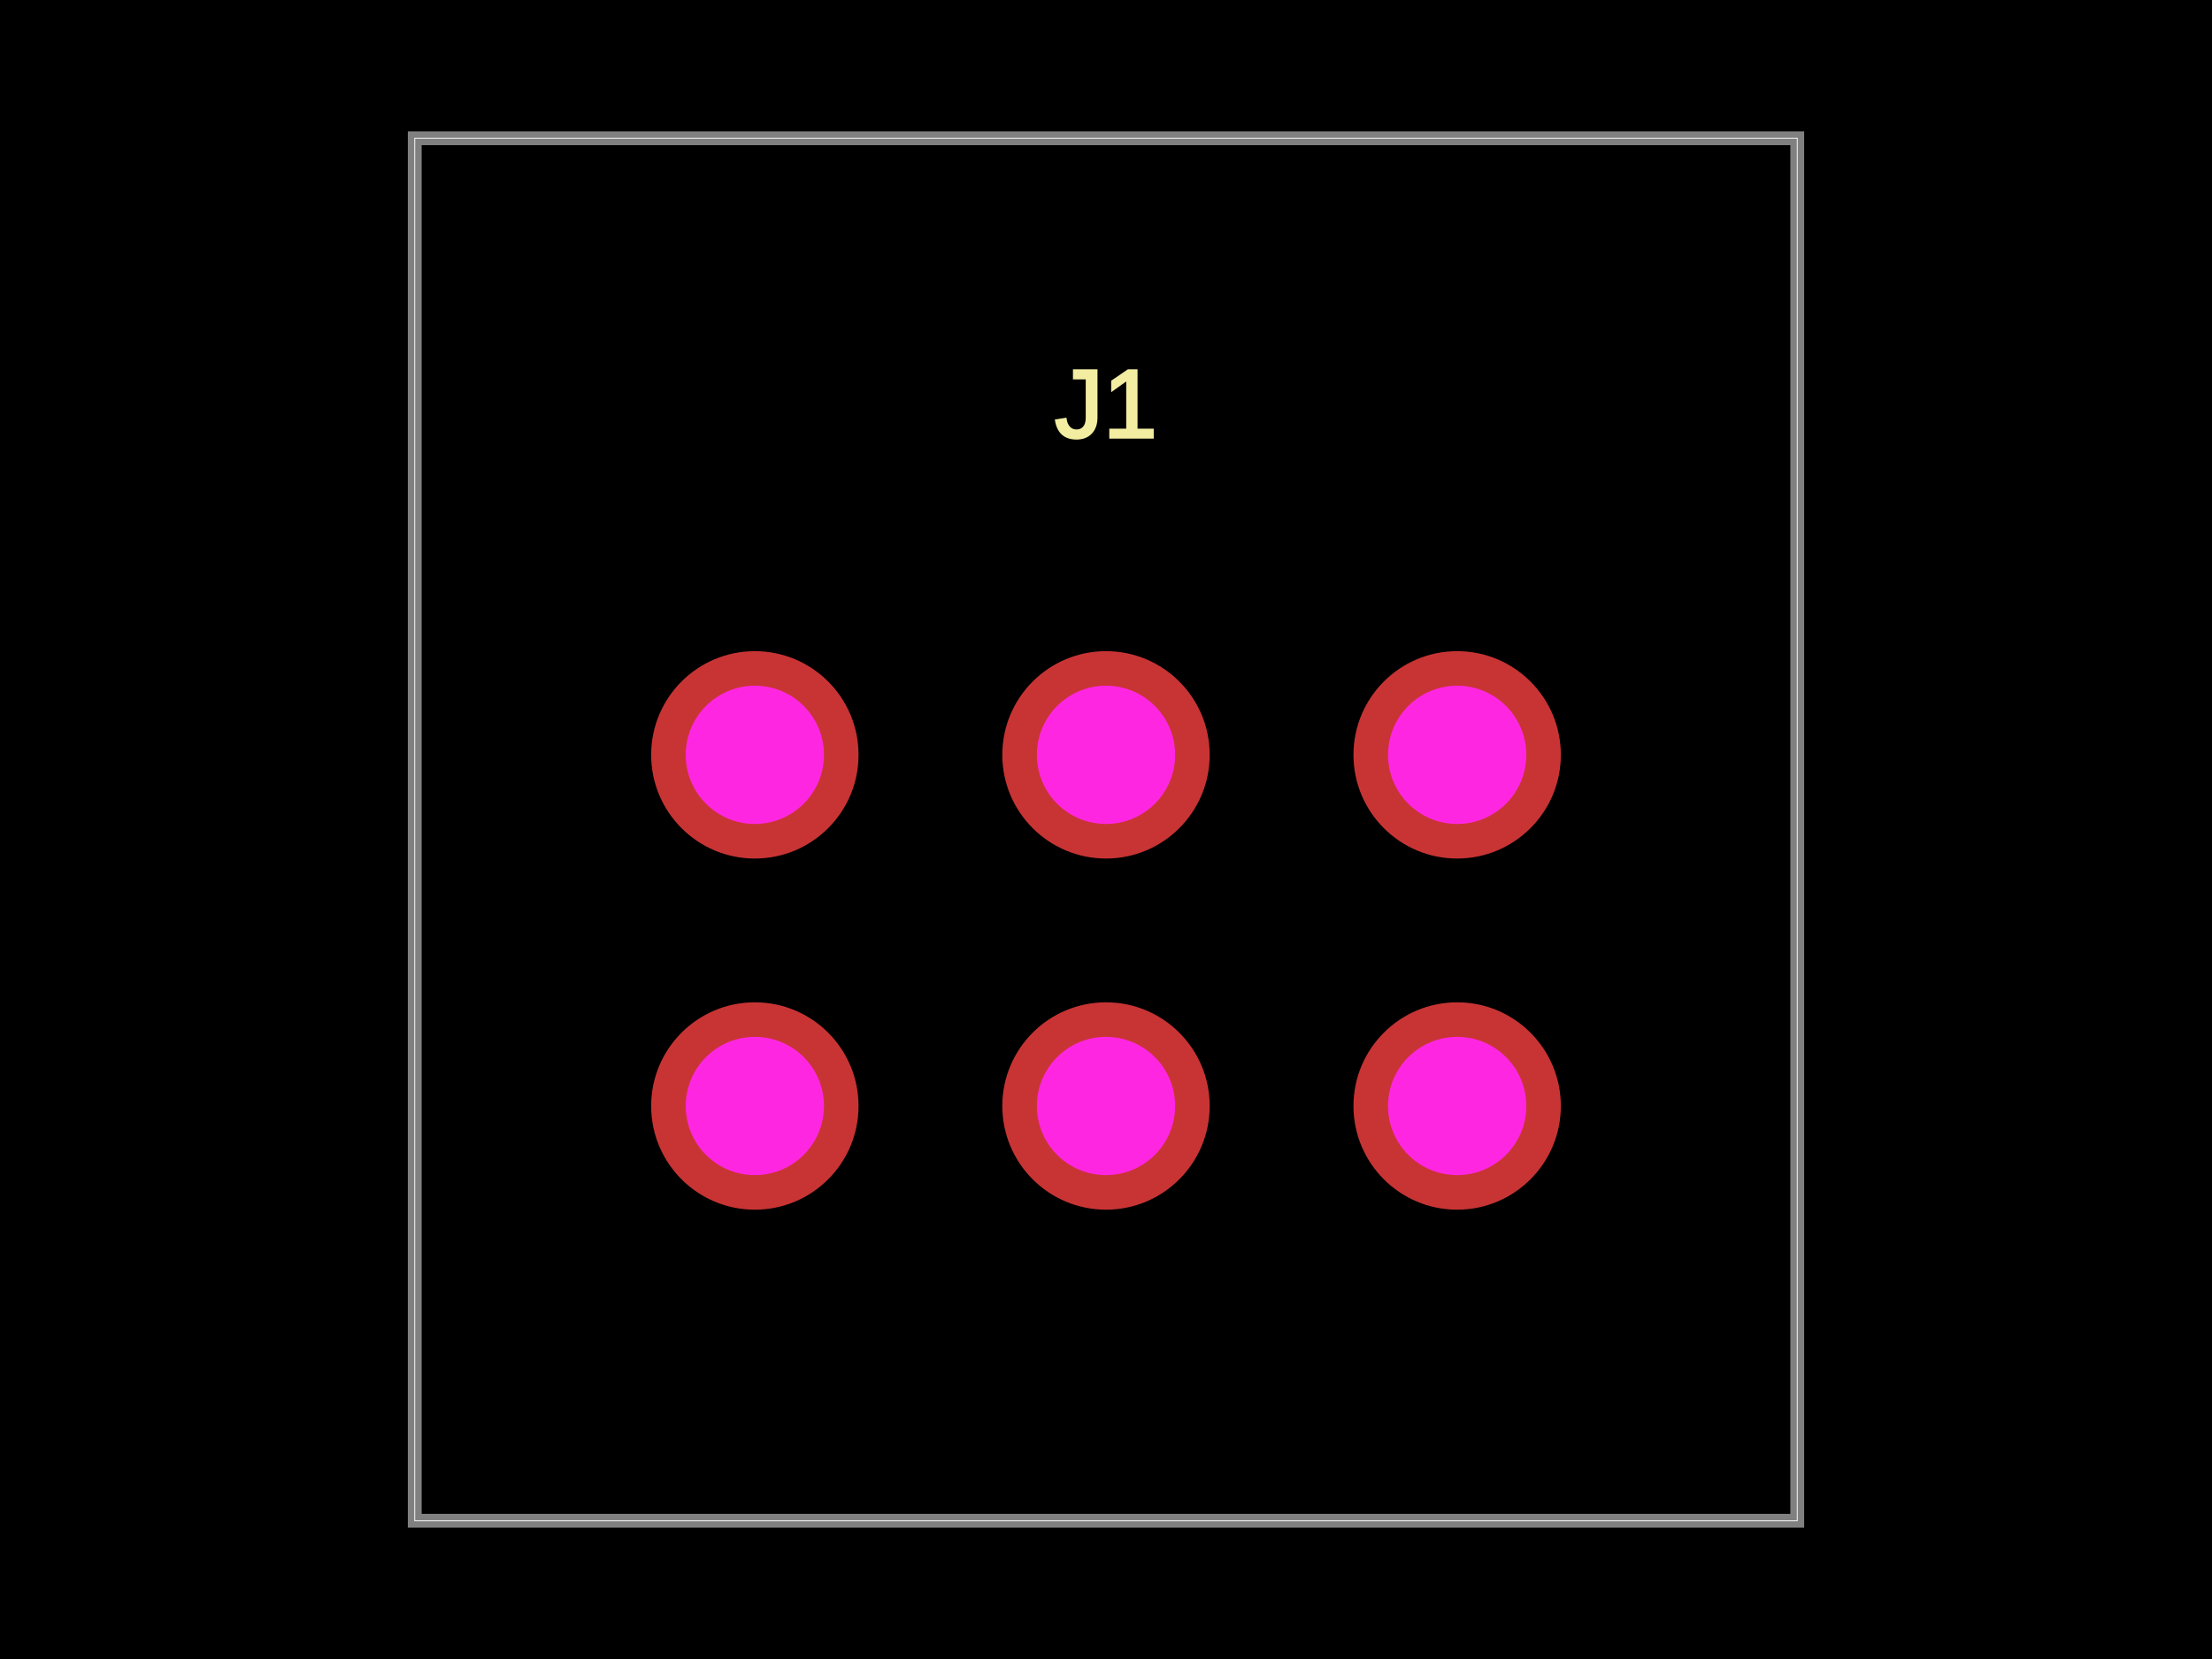
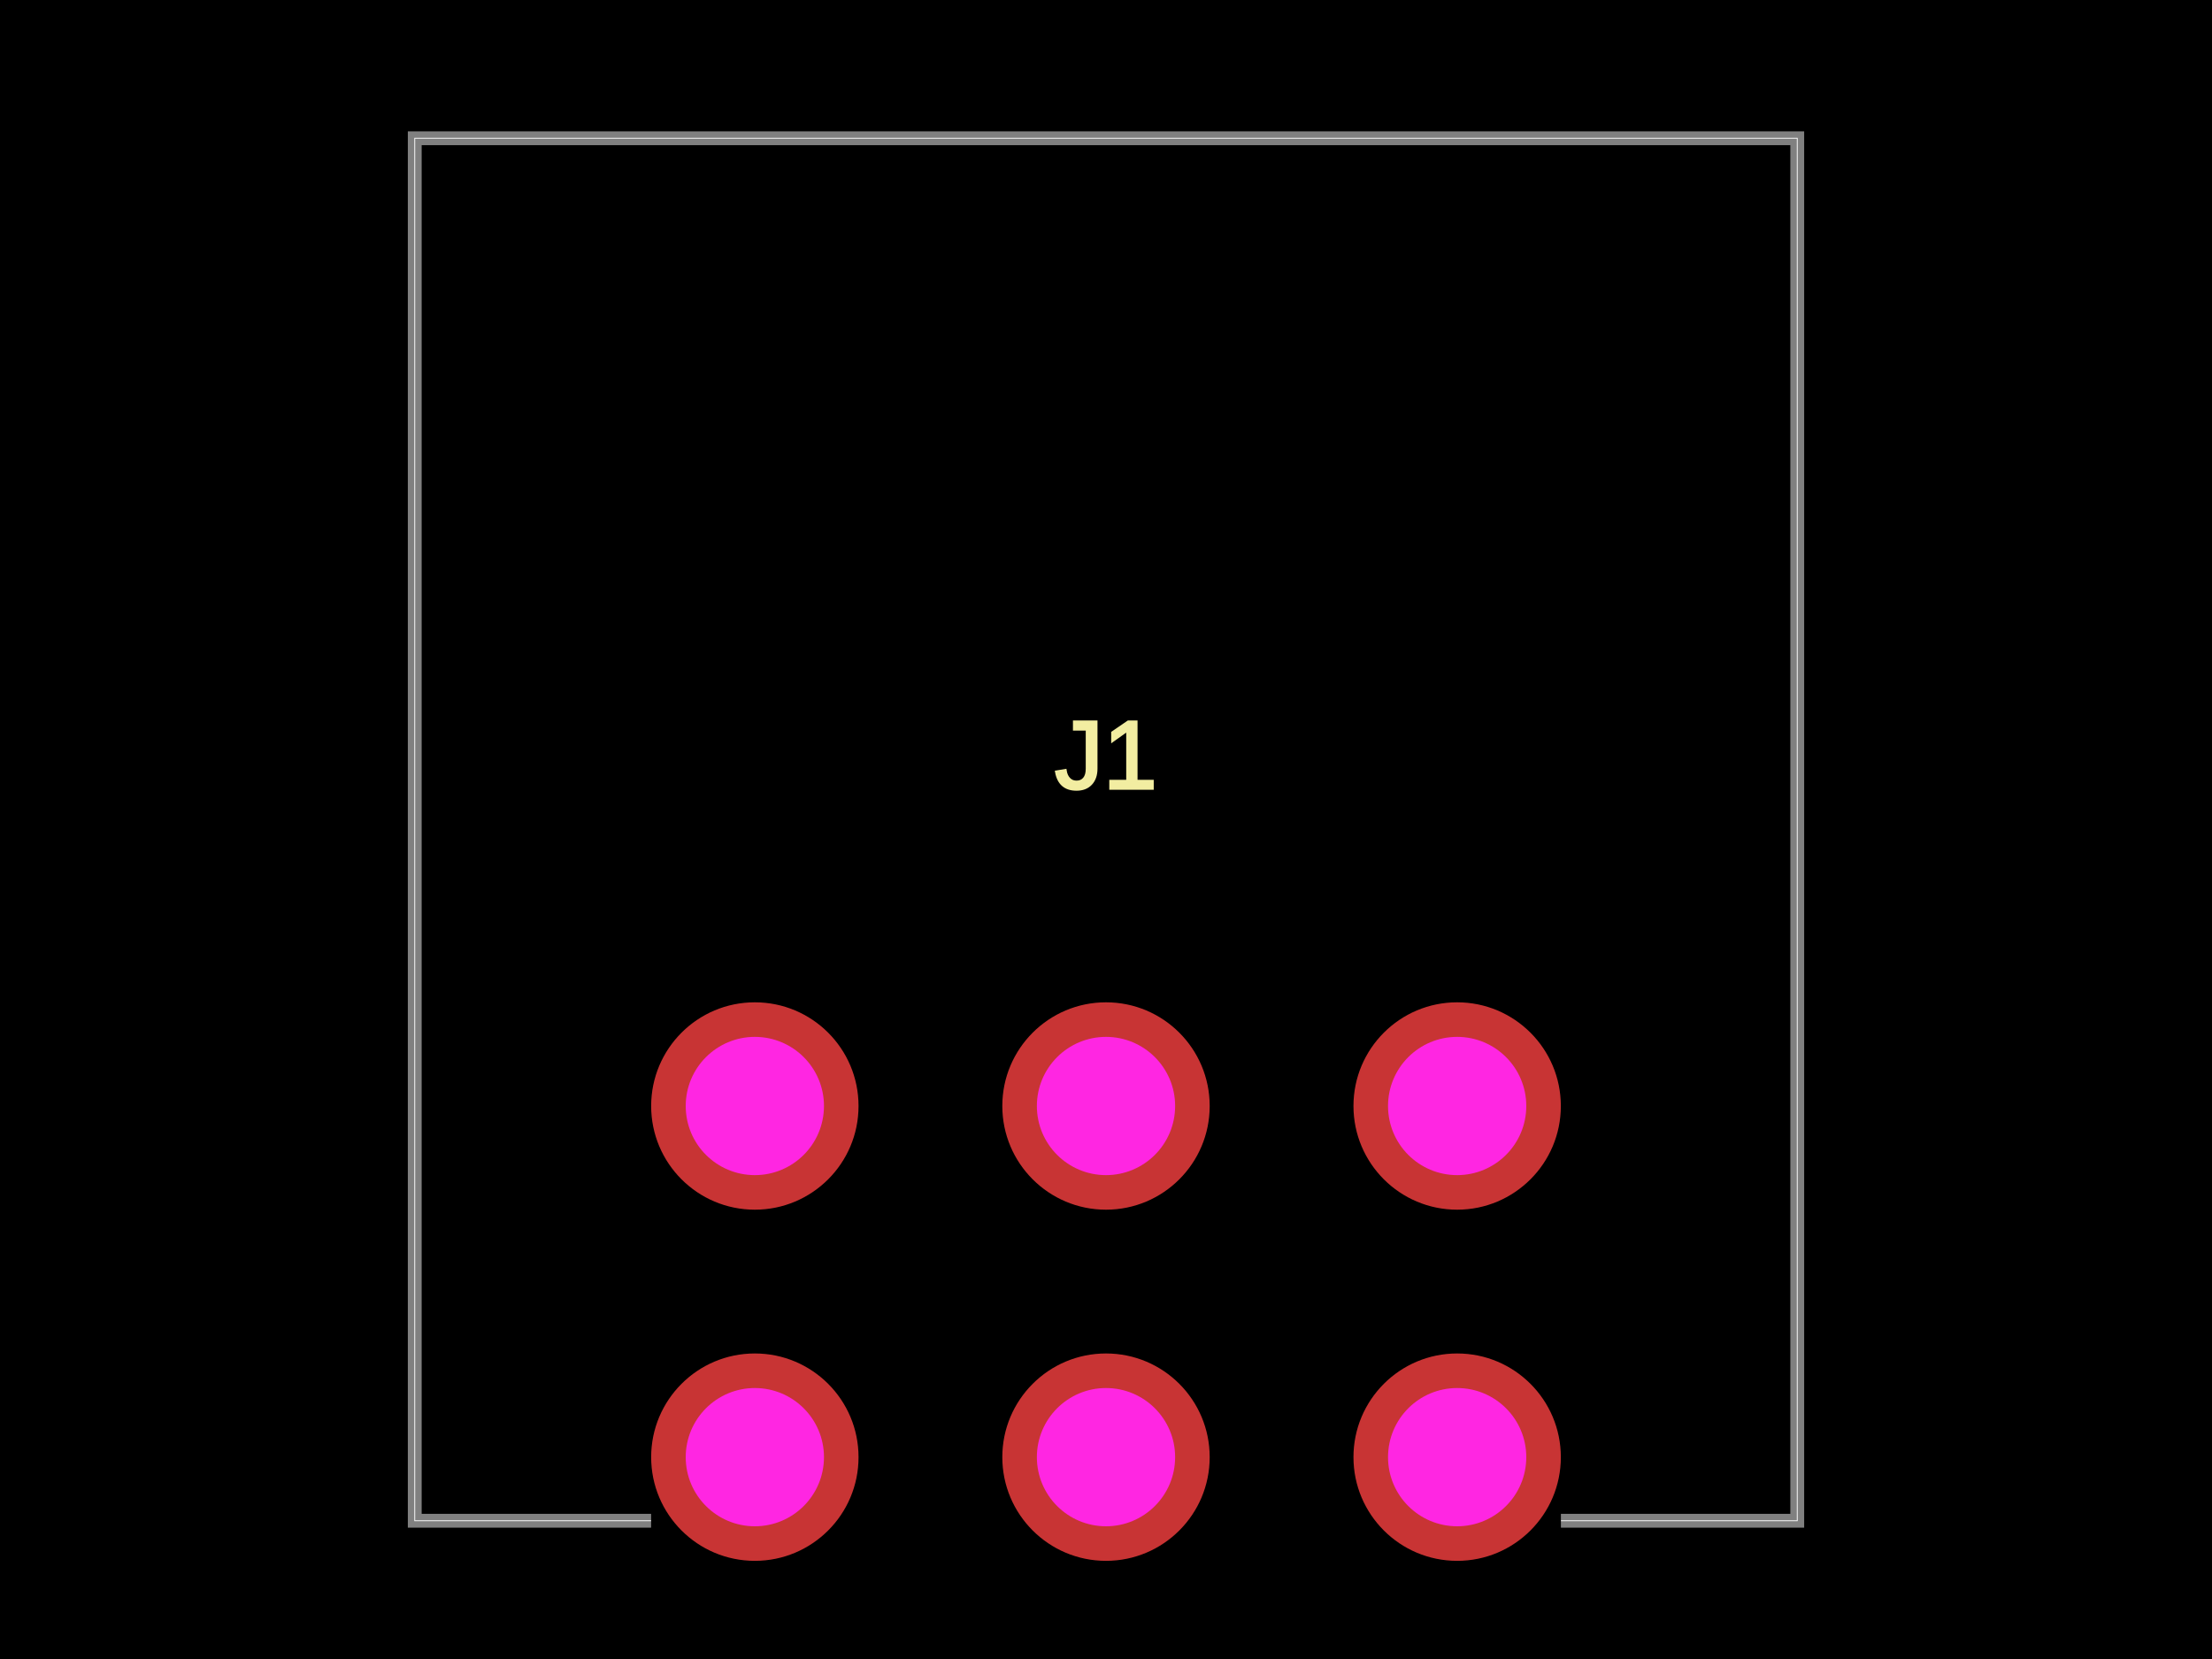
<svg xmlns="http://www.w3.org/2000/svg" width="800" height="600">
  <style />
  <rect class="boundary" x="0" y="0" fill="#000" width="800" height="600" />
  <rect class="pcb-boundary" fill="none" stroke="#fff" stroke-width="0.3" x="150" y="50" width="500" height="500" />
  <path class="pcb-board" d="M 150 550 L 650 550 L 650 50 L 150 50 Z" fill="none" stroke="rgba(255, 255, 255, 0.5)" stroke-width="5" />
-   <g transform="translate(400, 336.5) rotate(0) scale(1, -1)">
+   <g transform="translate(400, 463.5) rotate(0) scale(1, -1)">
    <rect class="pcb-component" x="-164.5" y="-101" width="329" height="202" />
    <rect class="pcb-component-outline" x="-164.5" y="-101" width="329" height="202" />
  </g>
-   <text x="0" y="0" fill="#f2eda1" font-family="Arial, sans-serif" font-size="35" text-anchor="middle" dominant-baseline="central" transform="matrix(1,0,0,1,400,146)" class="pcb-silkscreen-text pcb-silkscreen-top" data-pcb-silkscreen-text-id="pcb_component_0" stroke="#f2eda1">J1</text>
+   <text x="0" y="0" fill="#f2eda1" font-family="Arial, sans-serif" font-size="35" text-anchor="middle" dominant-baseline="central" transform="matrix(1,0,0,1,400,273)" class="pcb-silkscreen-text pcb-silkscreen-top" data-pcb-silkscreen-text-id="pcb_component_0" stroke="#f2eda1">J1</text>
  <g>
    <circle class="pcb-hole-outer" fill="rgb(200, 52, 52)" cx="273" cy="400" r="37.5" />
    <circle class="pcb-hole-inner" fill="rgb(255, 38, 226)" cx="273" cy="400" r="25" />
  </g>
  <g>
-     <circle class="pcb-hole-outer" fill="rgb(200, 52, 52)" cx="400" cy="400" r="37.5" />
-     <circle class="pcb-hole-inner" fill="rgb(255, 38, 226)" cx="400" cy="400" r="25" />
+     <circle class="pcb-hole-outer" fill="rgb(200, 52, 52)" cx="273" cy="527" r="37.5" />
+     <circle class="pcb-hole-inner" fill="rgb(255, 38, 226)" cx="273" cy="527" r="25" />
+   </g>
+   <g>
+     <circle class="pcb-hole-outer" fill="rgb(200, 52, 52)" cx="400" cy="527" r="37.5" />
+     <circle class="pcb-hole-inner" fill="rgb(255, 38, 226)" cx="400" cy="527" r="25" />
+   </g>
+   <g>
+     <circle class="pcb-hole-outer" fill="rgb(200, 52, 52)" cx="527" cy="527" r="37.5" />
+     <circle class="pcb-hole-inner" fill="rgb(255, 38, 226)" cx="527" cy="527" r="25" />
  </g>
  <g>
    <circle class="pcb-hole-outer" fill="rgb(200, 52, 52)" cx="527" cy="400" r="37.5" />
    <circle class="pcb-hole-inner" fill="rgb(255, 38, 226)" cx="527" cy="400" r="25" />
  </g>
  <g>
-     <circle class="pcb-hole-outer" fill="rgb(200, 52, 52)" cx="273" cy="273" r="37.5" />
-     <circle class="pcb-hole-inner" fill="rgb(255, 38, 226)" cx="273" cy="273" r="25" />
-   </g>
-   <g>
-     <circle class="pcb-hole-outer" fill="rgb(200, 52, 52)" cx="400" cy="273" r="37.5" />
-     <circle class="pcb-hole-inner" fill="rgb(255, 38, 226)" cx="400" cy="273" r="25" />
-   </g>
-   <g>
-     <circle class="pcb-hole-outer" fill="rgb(200, 52, 52)" cx="527" cy="273" r="37.5" />
-     <circle class="pcb-hole-inner" fill="rgb(255, 38, 226)" cx="527" cy="273" r="25" />
+     <circle class="pcb-hole-outer" fill="rgb(200, 52, 52)" cx="400" cy="400" r="37.5" />
+     <circle class="pcb-hole-inner" fill="rgb(255, 38, 226)" cx="400" cy="400" r="25" />
  </g>
</svg>
